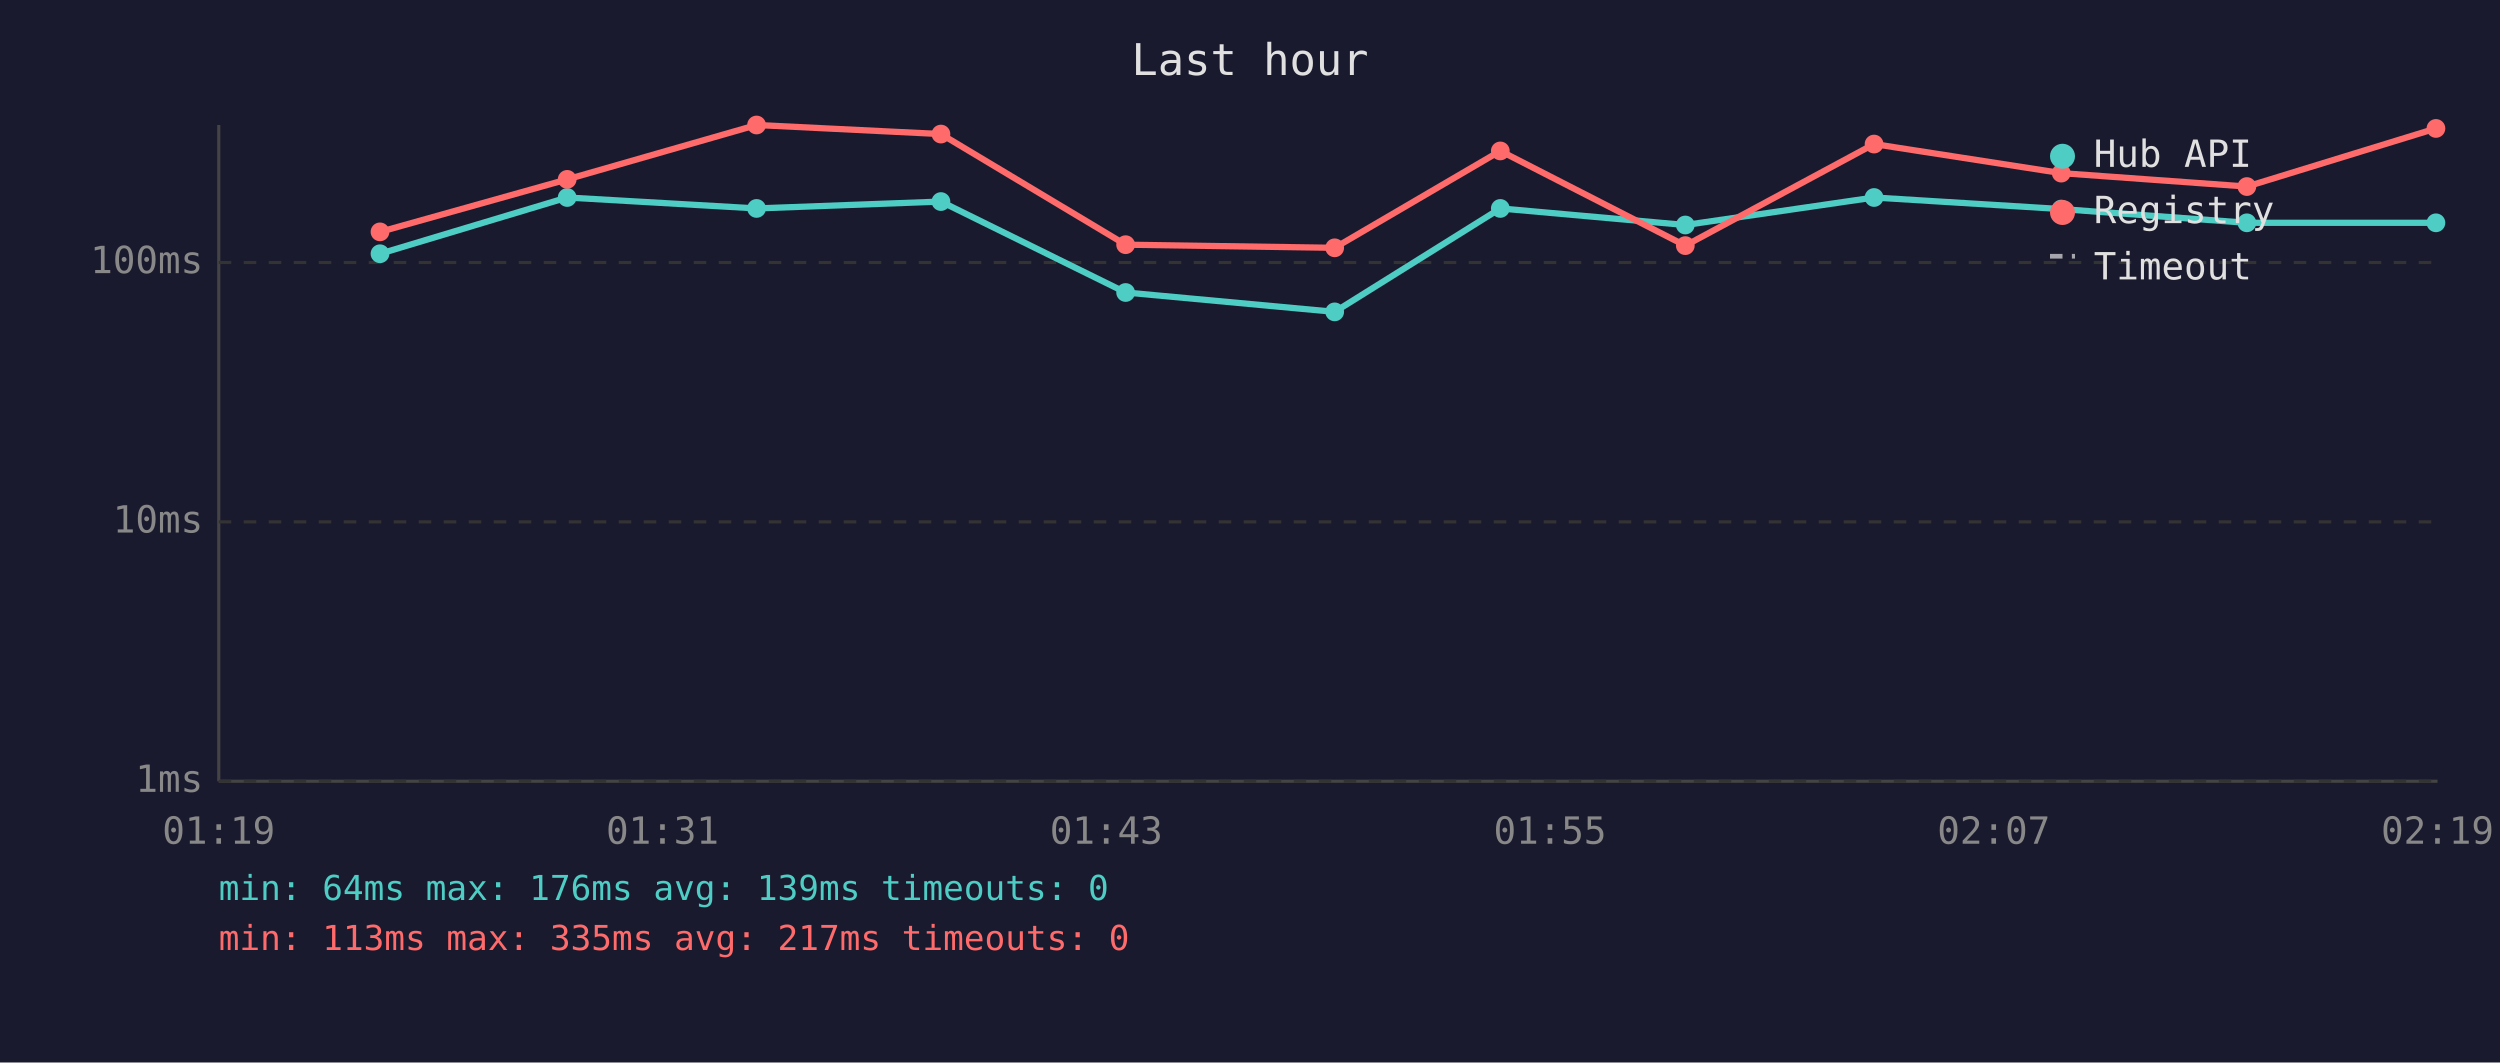
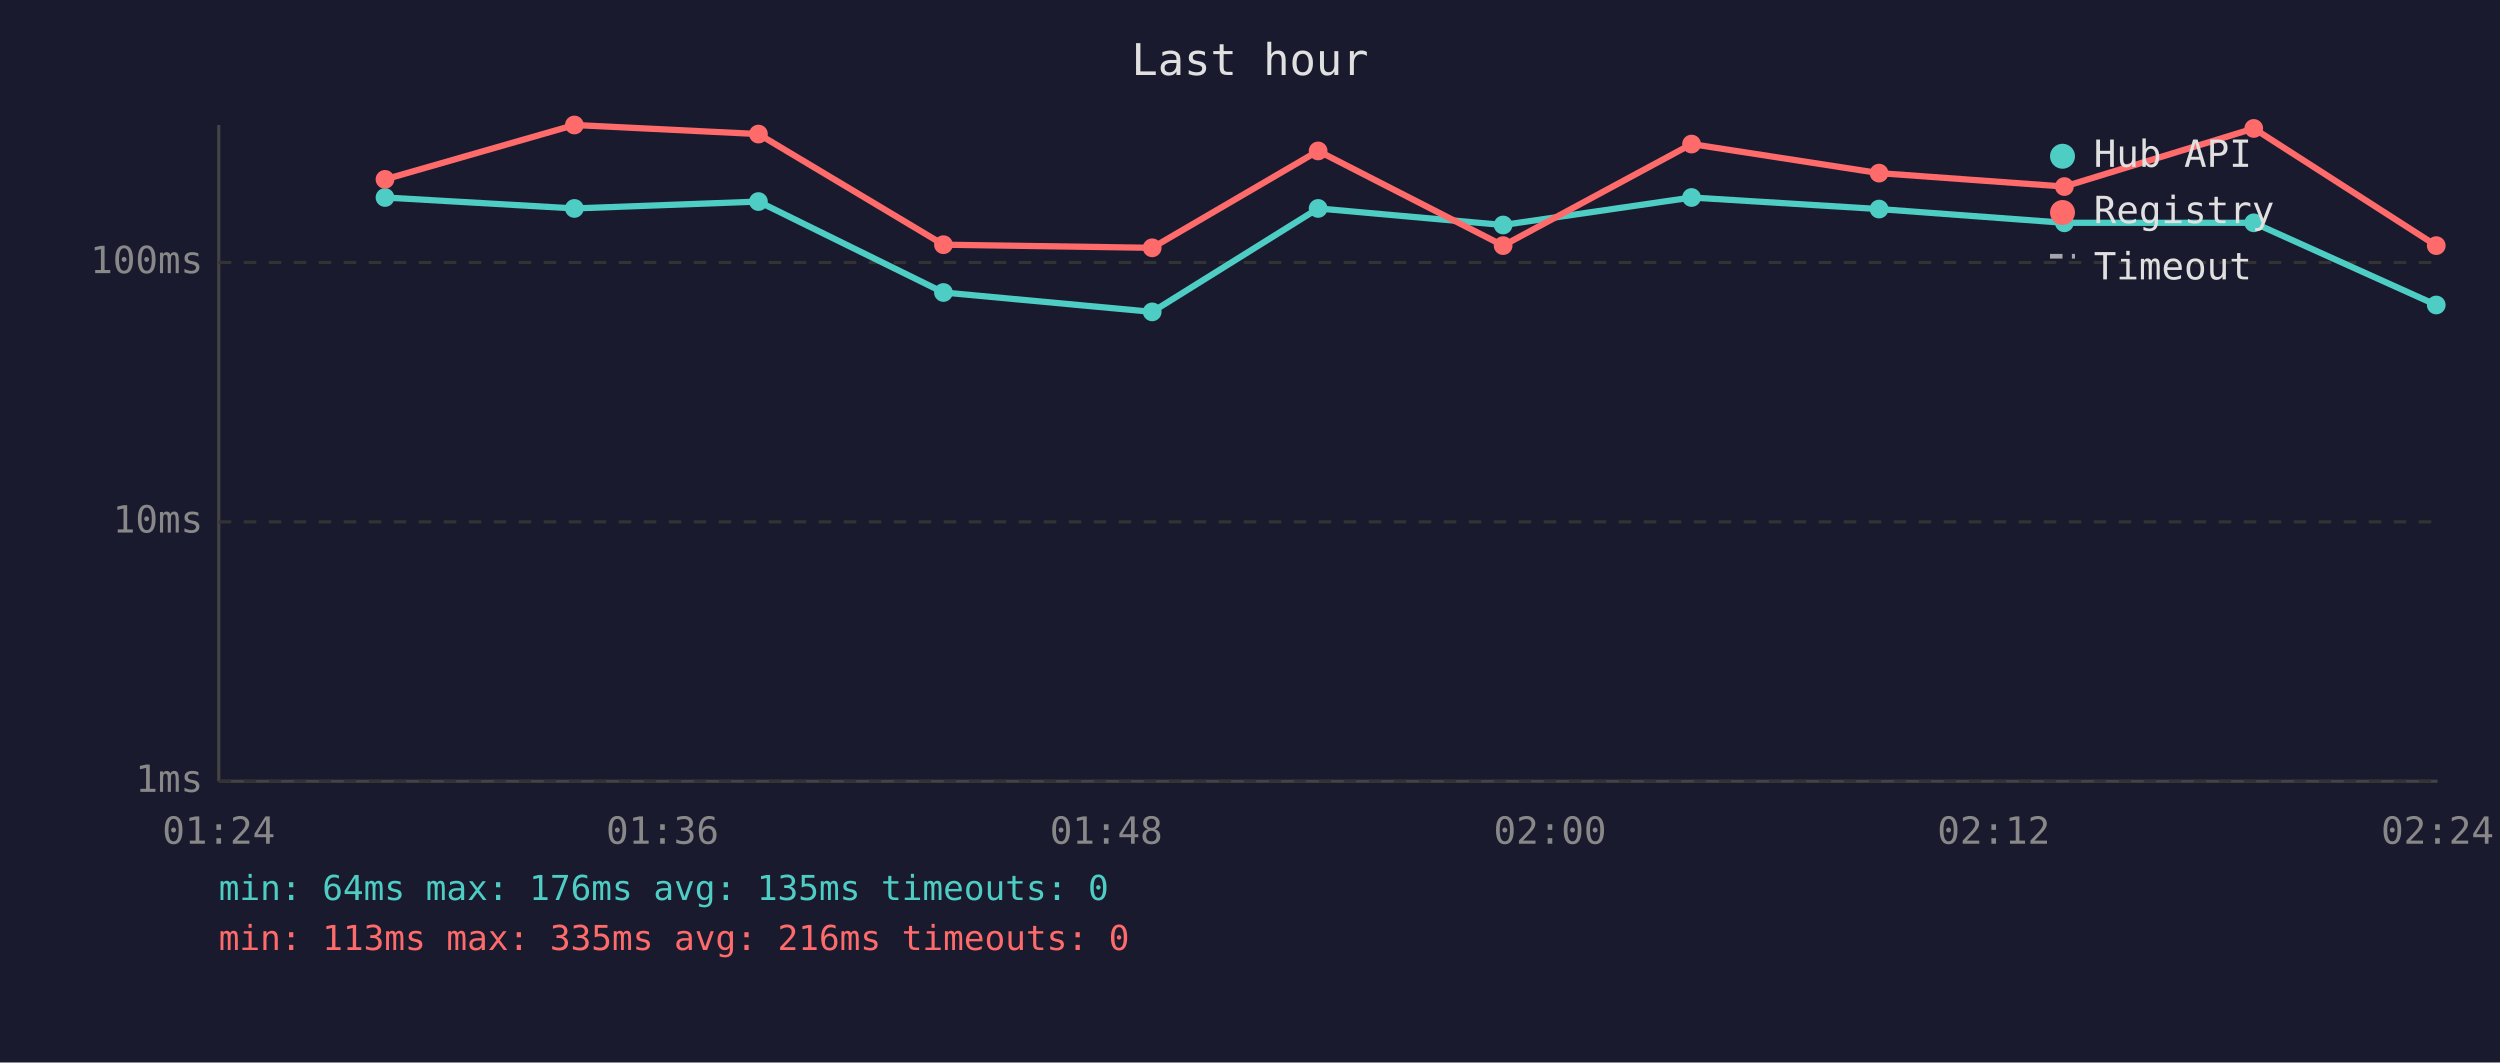
<svg xmlns="http://www.w3.org/2000/svg" viewBox="0 0 800 340" font-family="monospace" font-size="12">
  <rect width="800" height="340" fill="#1a1a2e" />
  <text x="400" y="24" fill="#e0e0e0" font-size="14" text-anchor="middle">Last hour</text>
  <line x1="70" y1="40" x2="70" y2="250" stroke="#444" stroke-width="1" />
  <line x1="70" y1="250" x2="780" y2="250" stroke="#444" stroke-width="1" />
  <line x1="70" y1="250" x2="780" y2="250" stroke="#333" stroke-width="1" stroke-dasharray="4" />
  <text x="65" y="250" fill="#888" text-anchor="end" dominant-baseline="middle">1ms</text>
  <line x1="70" y1="167" x2="780" y2="167" stroke="#333" stroke-width="1" stroke-dasharray="4" />
  <text x="65" y="167" fill="#888" text-anchor="end" dominant-baseline="middle">10ms</text>
  <line x1="70" y1="84" x2="780" y2="84" stroke="#333" stroke-width="1" stroke-dasharray="4" />
  <text x="65" y="84" fill="#888" text-anchor="end" dominant-baseline="middle">100ms</text>
-   <text x="70" y="270" fill="#888" text-anchor="middle">01:19</text>
-   <text x="212" y="270" fill="#888" text-anchor="middle">01:31</text>
-   <text x="354" y="270" fill="#888" text-anchor="middle">01:43</text>
-   <text x="496" y="270" fill="#888" text-anchor="middle">01:55</text>
-   <text x="638" y="270" fill="#888" text-anchor="middle">02:07</text>
-   <text x="780" y="270" fill="#888" text-anchor="middle">02:19</text>
-   <polyline points="121.6,81.2 181.5,63.2 242.1,66.7 301.1,64.5 360.2,93.6 427.1,99.8 480.1,66.7 539.3,72.0 599.7,63.2 659.6,66.9 719.0,71.3 779.5,71.3" fill="none" stroke="#4ecdc4" stroke-width="2" opacity="1" />
-   <circle cx="121.6" cy="81.2" r="3" fill="#4ecdc4" />
-   <circle cx="181.5" cy="63.2" r="3" fill="#4ecdc4" />
-   <circle cx="242.1" cy="66.7" r="3" fill="#4ecdc4" />
-   <circle cx="301.1" cy="64.5" r="3" fill="#4ecdc4" />
-   <circle cx="360.2" cy="93.6" r="3" fill="#4ecdc4" />
-   <circle cx="427.1" cy="99.8" r="3" fill="#4ecdc4" />
-   <circle cx="480.1" cy="66.7" r="3" fill="#4ecdc4" />
-   <circle cx="539.3" cy="72.0" r="3" fill="#4ecdc4" />
-   <circle cx="599.7" cy="63.2" r="3" fill="#4ecdc4" />
-   <circle cx="659.6" cy="66.9" r="3" fill="#4ecdc4" />
-   <circle cx="719.0" cy="71.3" r="3" fill="#4ecdc4" />
-   <circle cx="779.5" cy="71.3" r="3" fill="#4ecdc4" />
-   <polyline points="121.6,74.2 181.5,57.4 242.1,40.0 301.1,42.9 360.2,78.3 427.1,79.3 480.1,48.3 539.3,78.6 599.7,46.1 659.6,55.4 719.0,59.7 779.5,41.1" fill="none" stroke="#ff6b6b" stroke-width="2" opacity="1" />
-   <circle cx="121.6" cy="74.2" r="3" fill="#ff6b6b" />
-   <circle cx="181.5" cy="57.4" r="3" fill="#ff6b6b" />
-   <circle cx="242.1" cy="40.0" r="3" fill="#ff6b6b" />
-   <circle cx="301.1" cy="42.9" r="3" fill="#ff6b6b" />
-   <circle cx="360.2" cy="78.3" r="3" fill="#ff6b6b" />
-   <circle cx="427.1" cy="79.3" r="3" fill="#ff6b6b" />
-   <circle cx="480.1" cy="48.3" r="3" fill="#ff6b6b" />
-   <circle cx="539.3" cy="78.6" r="3" fill="#ff6b6b" />
-   <circle cx="599.7" cy="46.1" r="3" fill="#ff6b6b" />
-   <circle cx="659.6" cy="55.4" r="3" fill="#ff6b6b" />
-   <circle cx="719.0" cy="59.7" r="3" fill="#ff6b6b" />
-   <circle cx="779.5" cy="41.1" r="3" fill="#ff6b6b" />
+   <text x="70" y="270" fill="#888" text-anchor="middle">01:24</text>
+   <text x="212" y="270" fill="#888" text-anchor="middle">01:36</text>
+   <text x="354" y="270" fill="#888" text-anchor="middle">01:48</text>
+   <text x="496" y="270" fill="#888" text-anchor="middle">02:00</text>
+   <text x="638" y="270" fill="#888" text-anchor="middle">02:12</text>
+   <text x="780" y="270" fill="#888" text-anchor="middle">02:24</text>
+   <polyline points="123.2,63.2 183.8,66.7 242.7,64.5 301.9,93.6 368.7,99.8 421.8,66.7 481.0,72.0 541.3,63.2 601.3,66.9 660.6,71.3 721.2,71.3 779.6,97.6" fill="none" stroke="#4ecdc4" stroke-width="2" opacity="1" />
+   <circle cx="123.2" cy="63.2" r="3" fill="#4ecdc4" />
+   <circle cx="183.8" cy="66.7" r="3" fill="#4ecdc4" />
+   <circle cx="242.7" cy="64.5" r="3" fill="#4ecdc4" />
+   <circle cx="301.9" cy="93.6" r="3" fill="#4ecdc4" />
+   <circle cx="368.7" cy="99.8" r="3" fill="#4ecdc4" />
+   <circle cx="421.8" cy="66.7" r="3" fill="#4ecdc4" />
+   <circle cx="481.0" cy="72.0" r="3" fill="#4ecdc4" />
+   <circle cx="541.3" cy="63.2" r="3" fill="#4ecdc4" />
+   <circle cx="601.3" cy="66.9" r="3" fill="#4ecdc4" />
+   <circle cx="660.6" cy="71.3" r="3" fill="#4ecdc4" />
+   <circle cx="721.2" cy="71.3" r="3" fill="#4ecdc4" />
+   <circle cx="779.6" cy="97.6" r="3" fill="#4ecdc4" />
+   <polyline points="123.2,57.4 183.8,40.0 242.7,42.9 301.9,78.3 368.7,79.3 421.8,48.3 481.0,78.6 541.3,46.1 601.3,55.4 660.6,59.7 721.2,41.1 779.6,78.6" fill="none" stroke="#ff6b6b" stroke-width="2" opacity="1" />
+   <circle cx="123.2" cy="57.4" r="3" fill="#ff6b6b" />
+   <circle cx="183.8" cy="40.0" r="3" fill="#ff6b6b" />
+   <circle cx="242.7" cy="42.9" r="3" fill="#ff6b6b" />
+   <circle cx="301.9" cy="78.3" r="3" fill="#ff6b6b" />
+   <circle cx="368.7" cy="79.3" r="3" fill="#ff6b6b" />
+   <circle cx="421.8" cy="48.3" r="3" fill="#ff6b6b" />
+   <circle cx="481.0" cy="78.6" r="3" fill="#ff6b6b" />
+   <circle cx="541.3" cy="46.1" r="3" fill="#ff6b6b" />
+   <circle cx="601.3" cy="55.4" r="3" fill="#ff6b6b" />
+   <circle cx="660.6" cy="59.7" r="3" fill="#ff6b6b" />
+   <circle cx="721.2" cy="41.1" r="3" fill="#ff6b6b" />
+   <circle cx="779.6" cy="78.6" r="3" fill="#ff6b6b" />
  <circle cx="660" cy="50" r="4" fill="#4ecdc4" />
  <text x="670" y="50" fill="#e0e0e0" dominant-baseline="middle">Hub API</text>
  <circle cx="660" cy="68" r="4" fill="#ff6b6b" />
  <text x="670" y="68" fill="#e0e0e0" dominant-baseline="middle">Registry</text>
  <line x1="656" y1="82" x2="664" y2="82" stroke="#e0e0e0" stroke-width="1.5" stroke-dasharray="4,3" opacity="0.7" />
  <text x="670" y="86" fill="#e0e0e0" dominant-baseline="middle">Timeout</text>
-   <text x="70" y="288" fill="#4ecdc4" font-size="11">min: 64ms  max: 176ms  avg: 139ms  timeouts: 0</text>
-   <text x="70" y="304" fill="#ff6b6b" font-size="11">min: 113ms  max: 335ms  avg: 217ms  timeouts: 0</text>
+   <text x="70" y="288" fill="#4ecdc4" font-size="11">min: 64ms  max: 176ms  avg: 135ms  timeouts: 0</text>
+   <text x="70" y="304" fill="#ff6b6b" font-size="11">min: 113ms  max: 335ms  avg: 216ms  timeouts: 0</text>
</svg>
